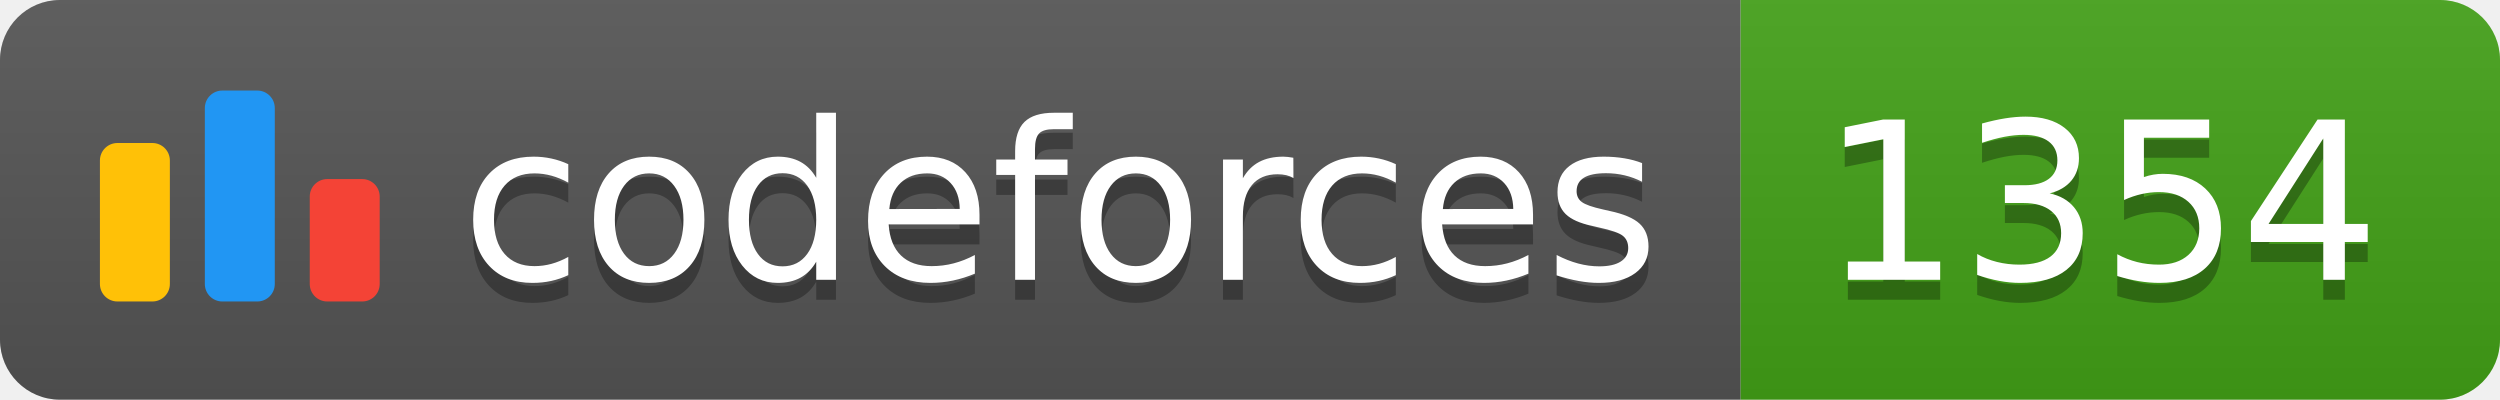
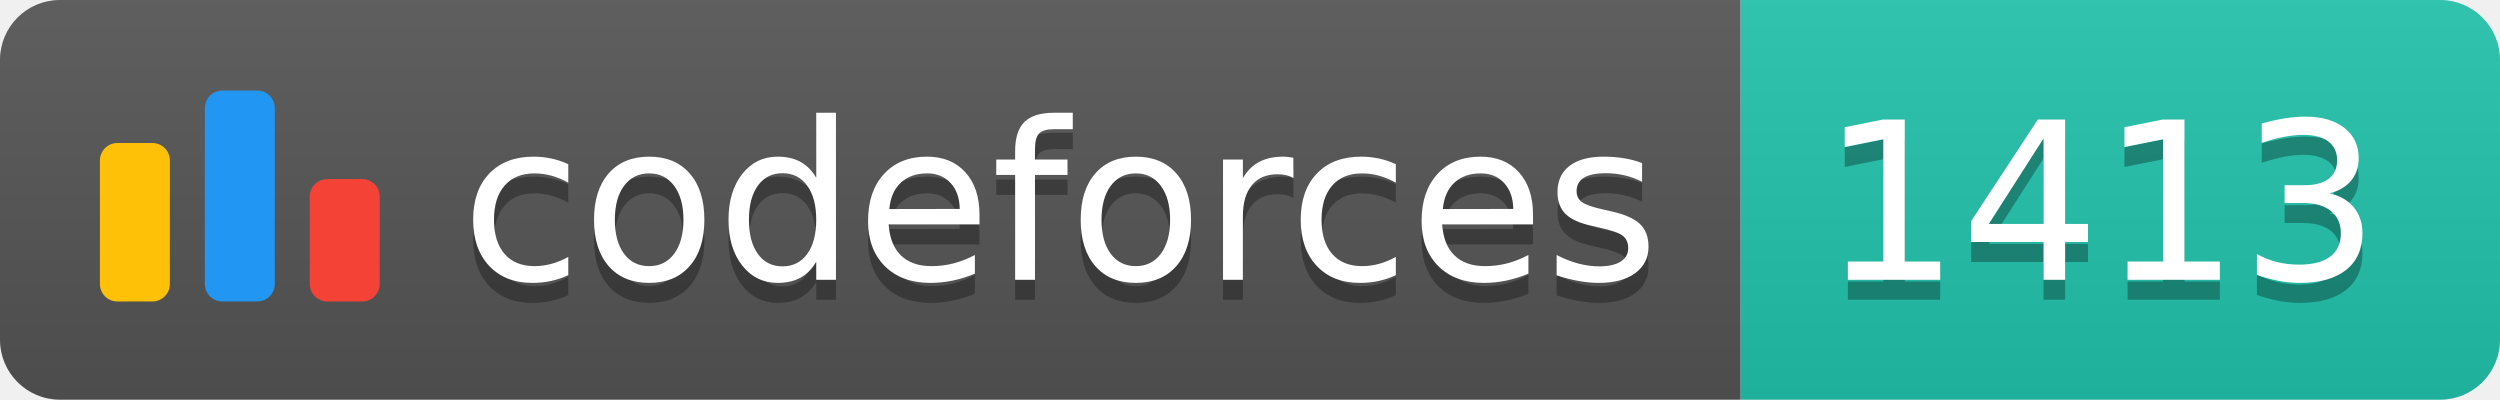
<svg xmlns="http://www.w3.org/2000/svg" width="125.1" height="20">
  <linearGradient id="smooth" x2="0" y2="100%">
    <stop offset="0" stop-color="#bbb" stop-opacity=".1" />
    <stop offset="1" stop-opacity=".1" />
  </linearGradient>
  <clipPath id="round">
    <rect width="125.1" height="20" rx="3" fill="#fff" />
  </clipPath>
  <g clip-path="url(#round)">
    <rect width="87.1" height="20" fill="#555" />
-     <rect x="87.1" width="38.0" height="20" fill="#43A217" />
+     <rect x="87.1" width="38.0" height="20" fill="#22C4AE" />
    <rect width="125.1" height="20" fill="url(#smooth)" />
  </g>
  <g fill="#fff" text-anchor="middle" font-family="DejaVu Sans,Verdana,Geneva,sans-serif" font-size="110">
    <svg x="5" y="3" class="logo" width="14" height="14" viewBox="0 0 32 25" fill="none">
      <rect y="6" width="8" height="18.125" rx="2" fill="#FFC107" />
      <rect x="24" y="10.125" width="8" height="14" rx="2" fill="#F44336" />
      <rect x="12" width="8" height="24.125" rx="2" fill="#2196F3" />
    </svg>
    <text x="530.5" y="150" fill="#010101" fill-opacity=".3" transform="scale(0.1)" textLength="601.0" lengthAdjust="spacing">codeforces
        </text>
    <text x="530.5" y="140" transform="scale(0.1)" textLength="601.0" lengthAdjust="spacing">codeforces</text>
-     <text x="1051.0" y="150" fill="#010101" fill-opacity=".3" transform="scale(0.1)" textLength="280.0" lengthAdjust="spacing">1354
+     <text x="1051.0" y="150" fill="#010101" fill-opacity=".3" transform="scale(0.1)" textLength="280.0" lengthAdjust="spacing">1413
        </text>
-     <text x="1051.0" y="140" transform="scale(0.1)" textLength="280.0" lengthAdjust="spacing">1354</text>
+     <text x="1051.0" y="140" transform="scale(0.1)" textLength="280.0" lengthAdjust="spacing">1413</text>
  </g>
</svg>
